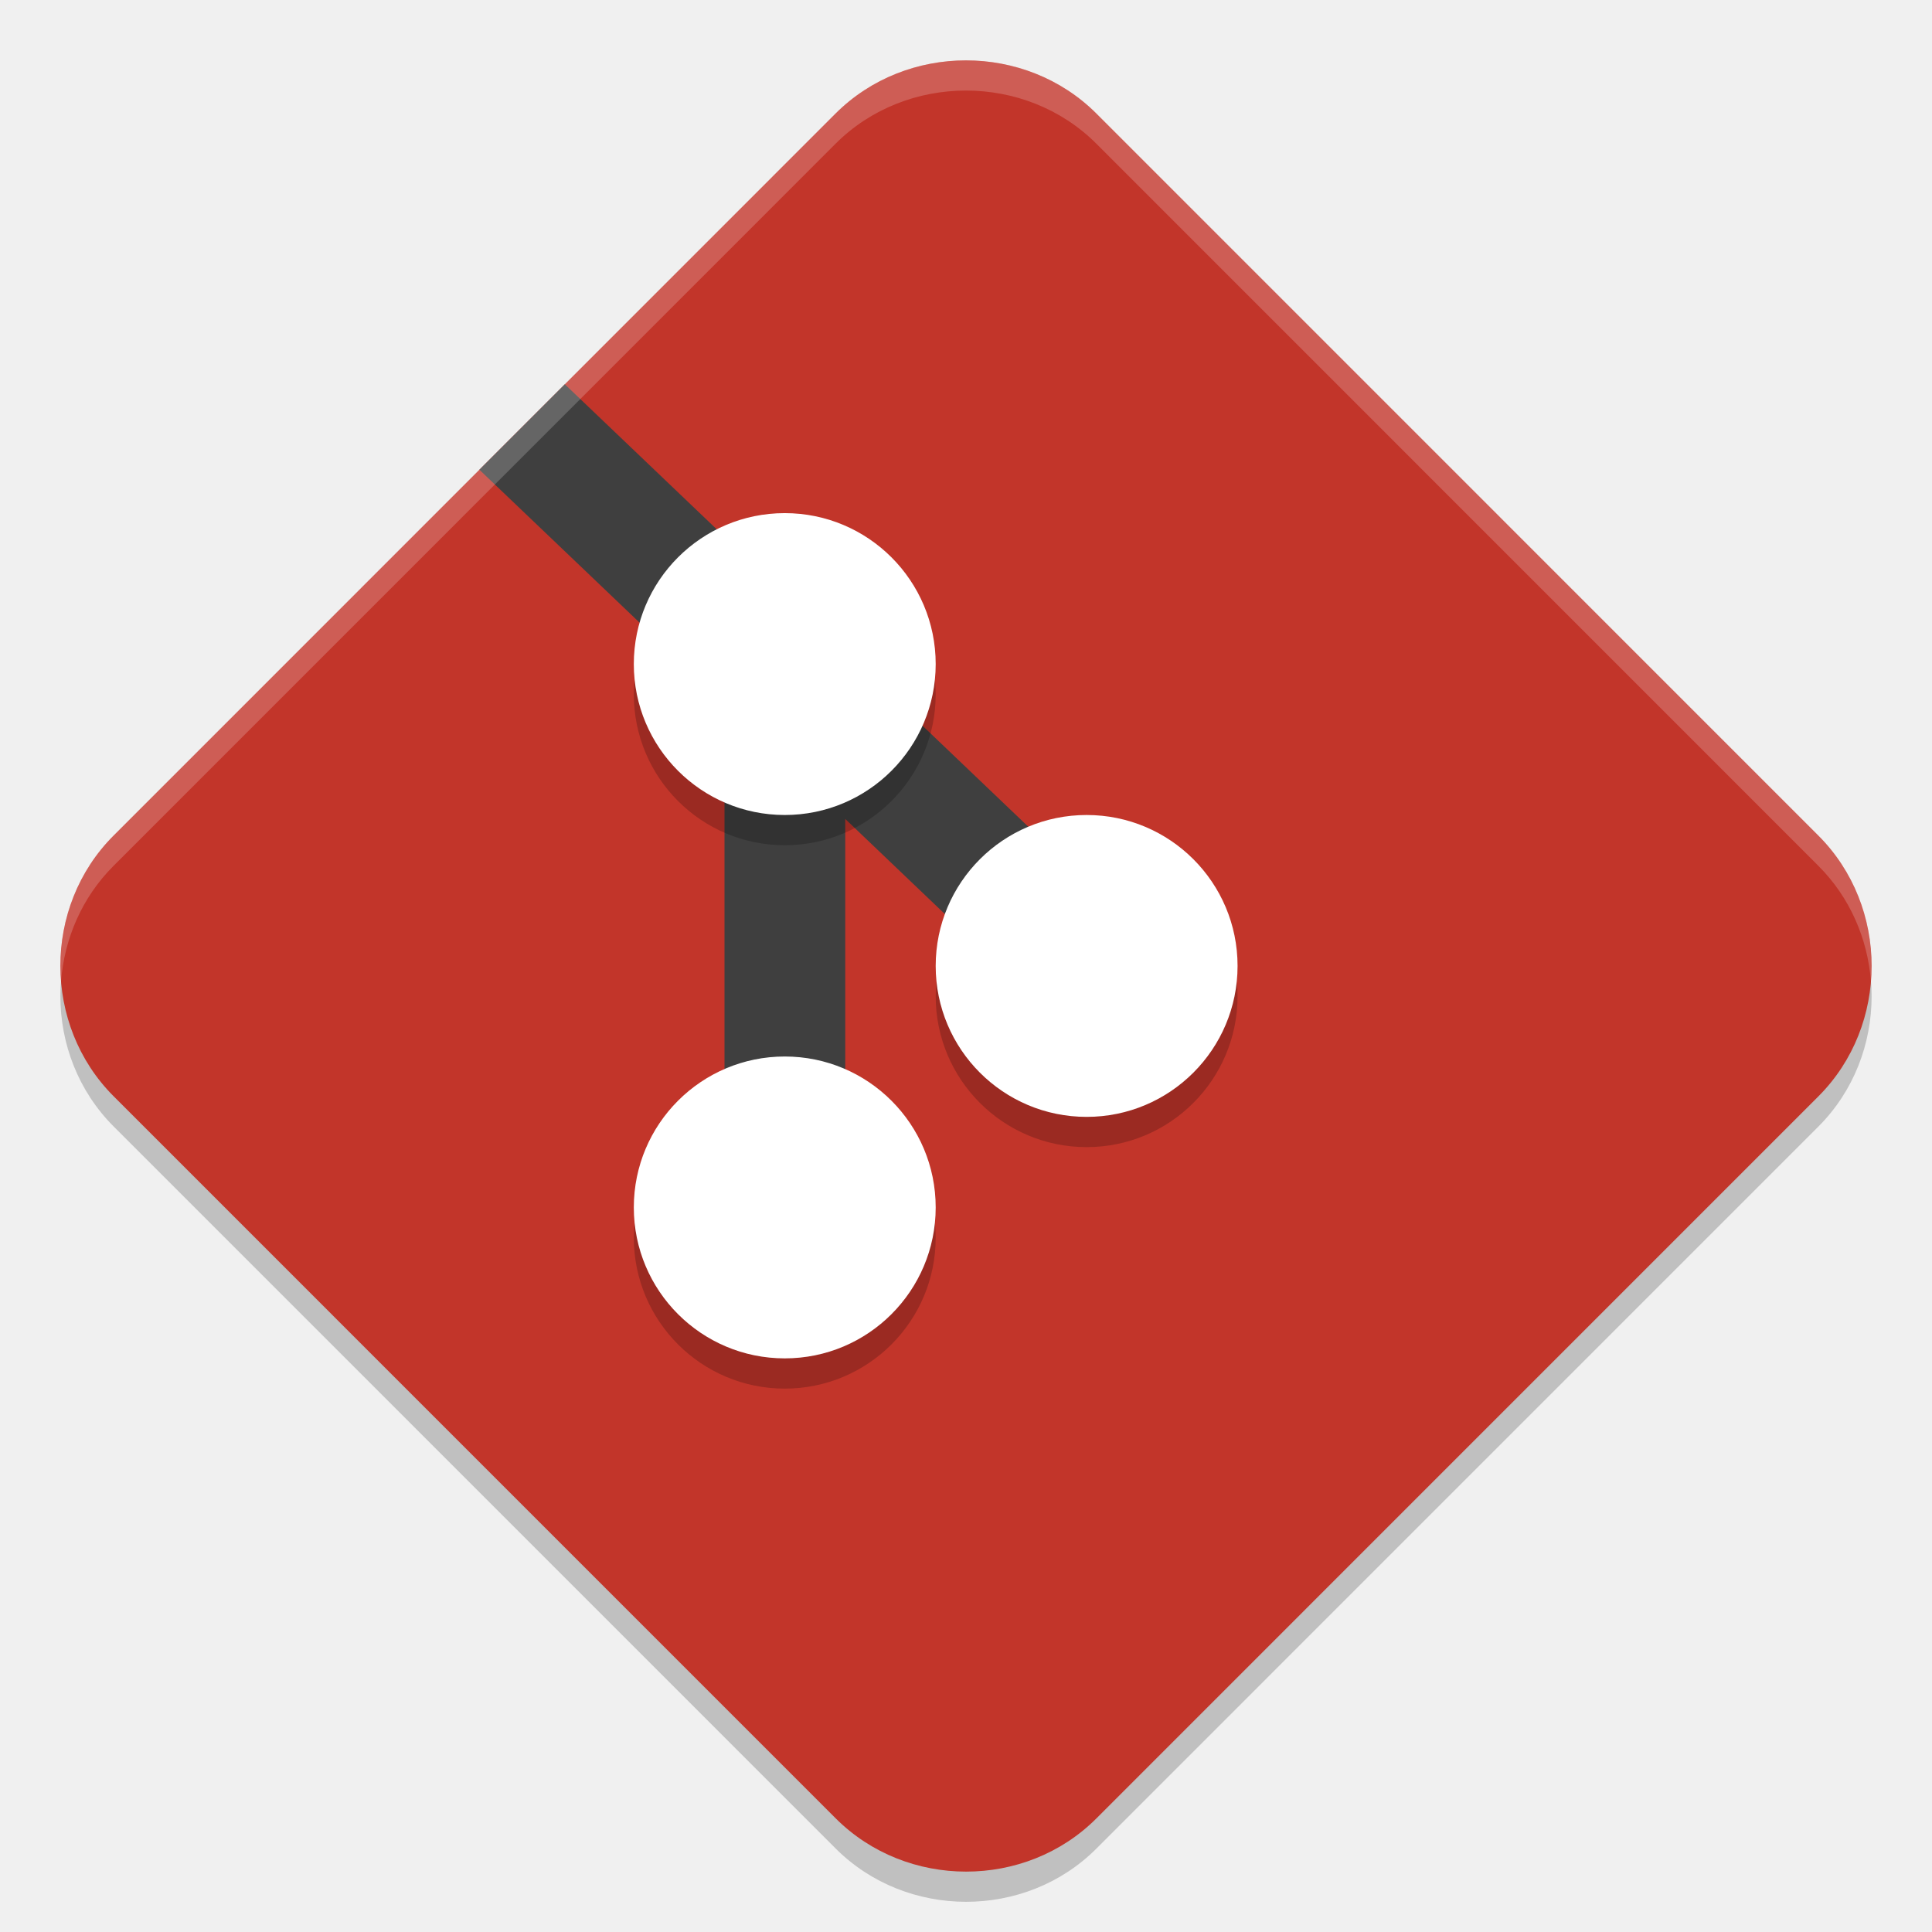
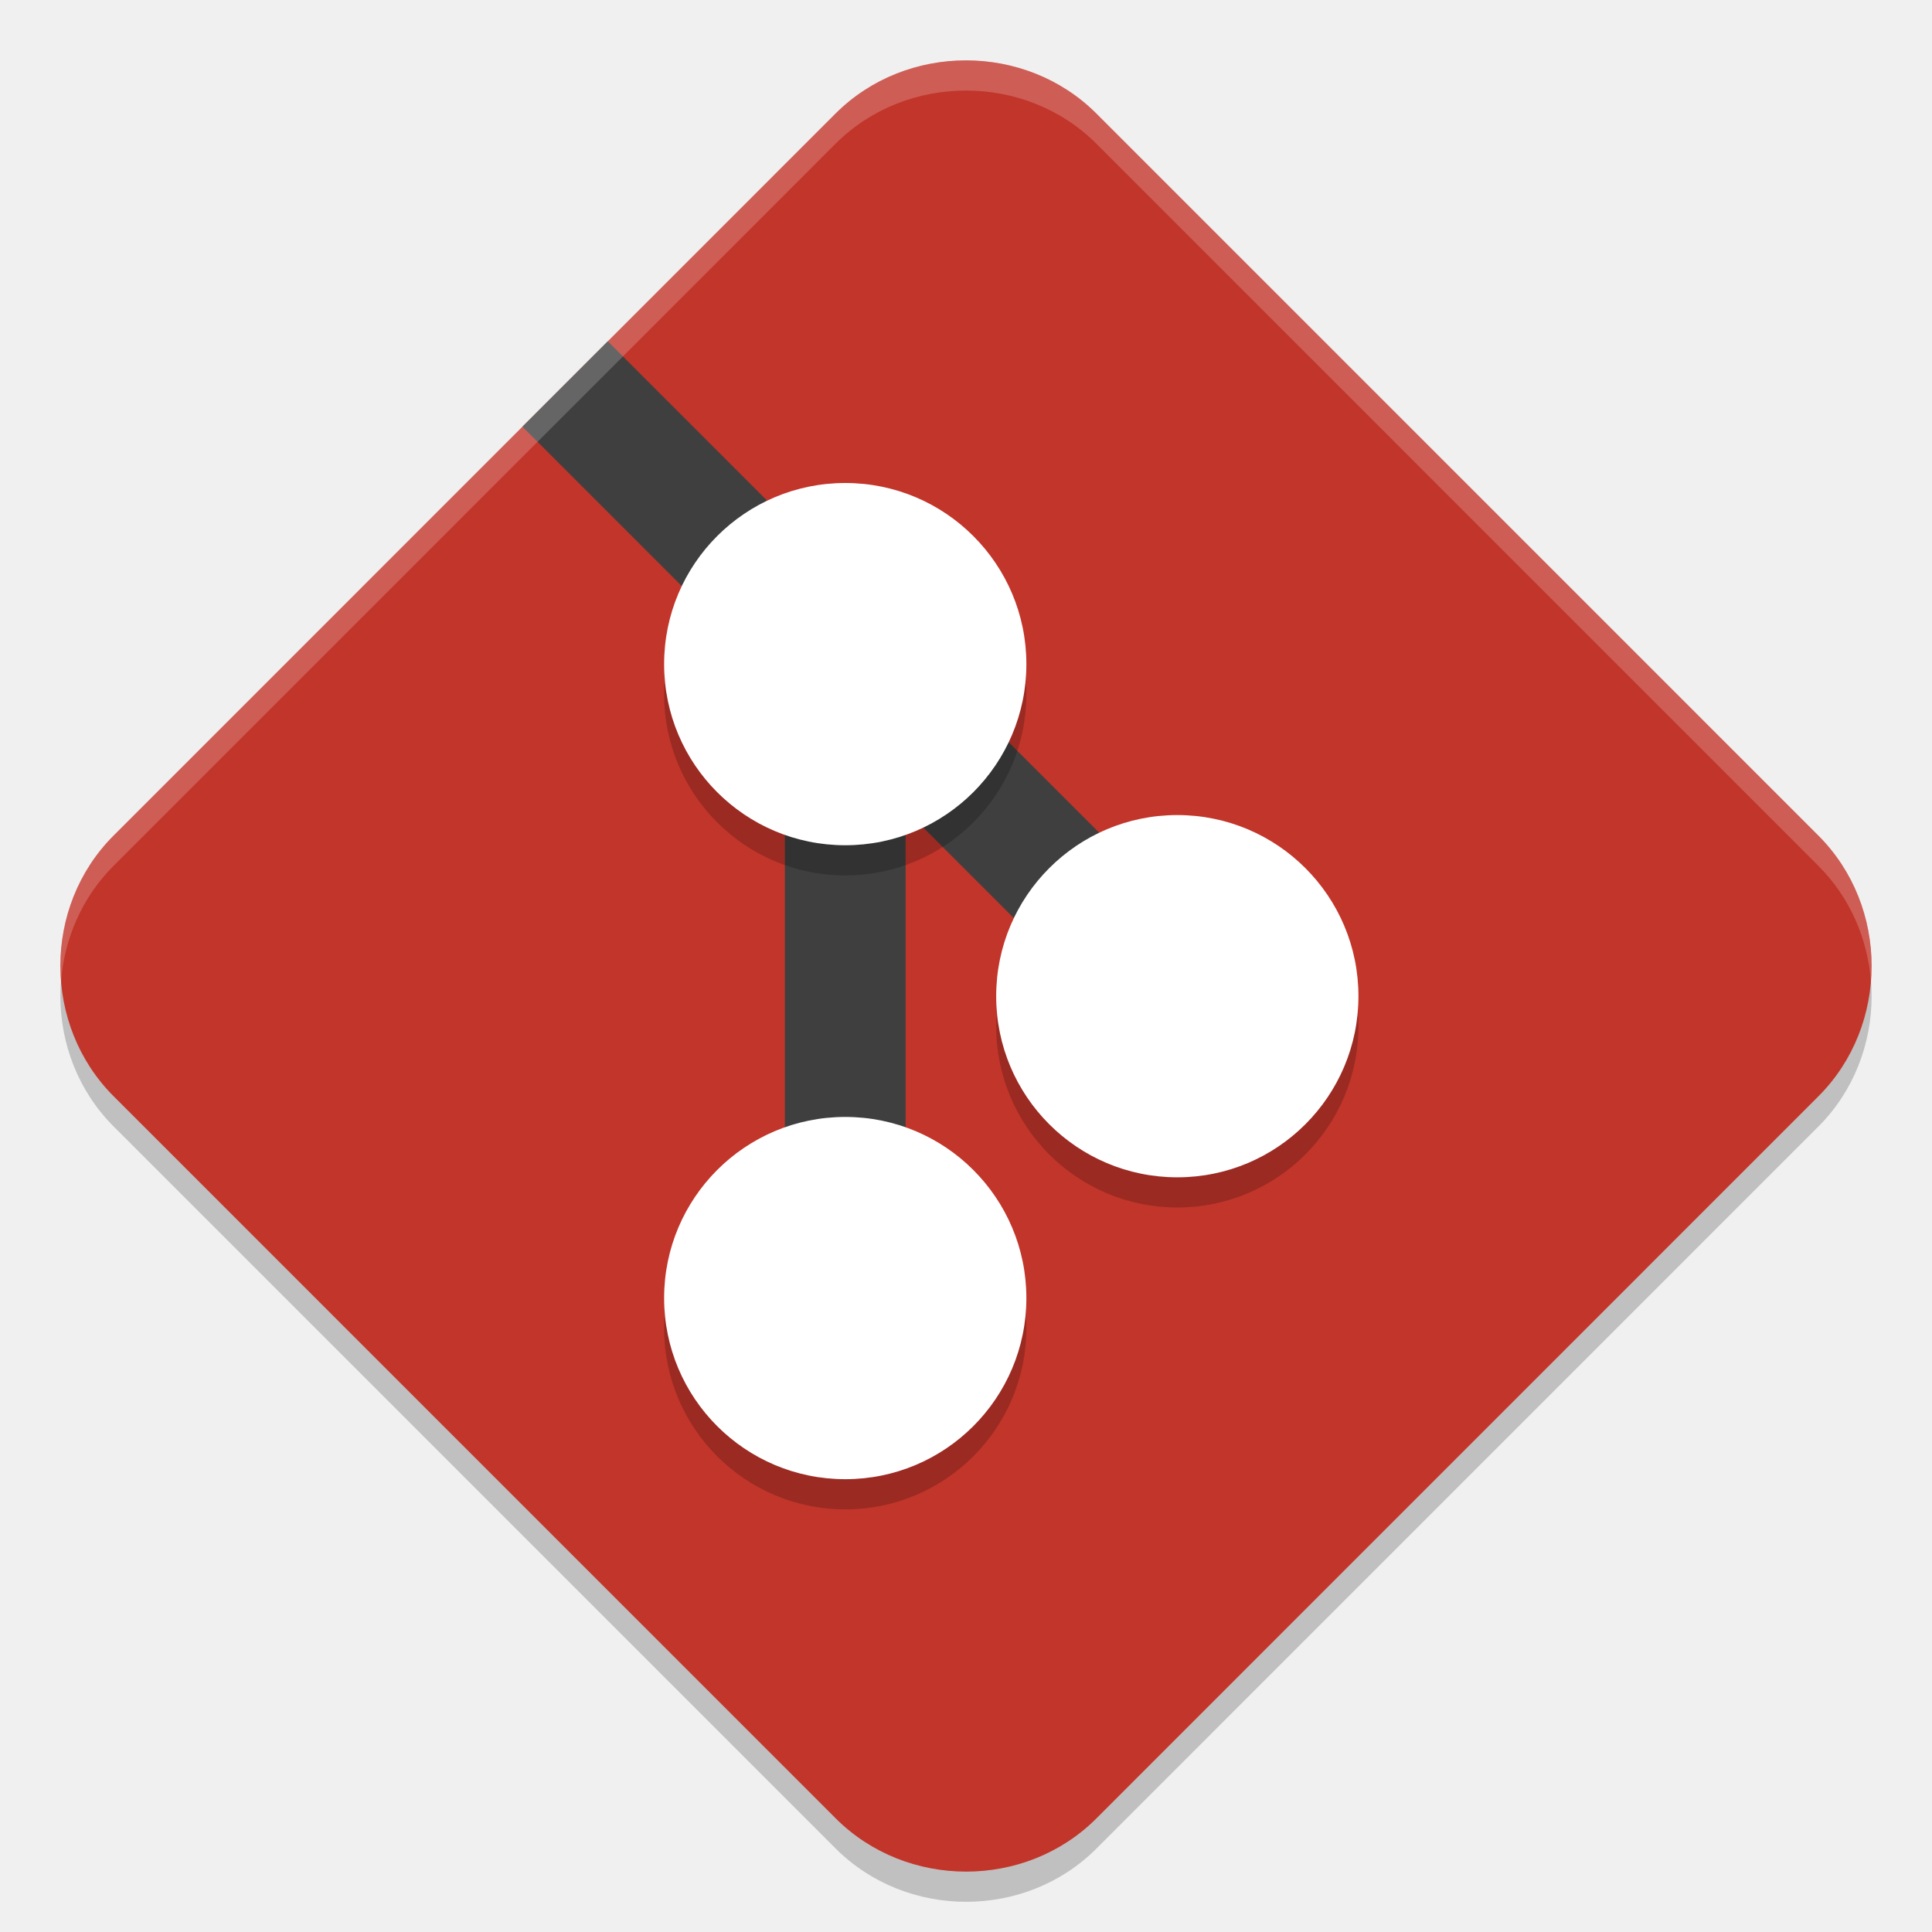
<svg xmlns="http://www.w3.org/2000/svg" width="64" height="64" version="1">
-   <path style="opacity:0.2" d="m 31.999,3 c -1.571,0 -3.144,0.586 -4.319,1.76 L 3.76,28.683 c -2.349,2.349 -2.346,6.281 0.003,8.631 L 27.684,61.236 c 2.349,2.349 6.285,2.353 8.634,0.003 L 60.238,37.317 c 2.349,-2.349 2.349,-6.285 0,-8.634 L 36.318,4.761 C 35.143,3.586 33.571,3 31.999,3 Z" />
-   <path style="fill:#c2352a" d="m 31.999,2 c -1.571,0 -3.144,0.586 -4.319,1.76 L 3.76,27.683 c -2.349,2.349 -2.346,6.281 0.003,8.631 L 27.684,60.236 c 2.349,2.349 6.285,2.353 8.634,0.003 L 60.238,36.317 c 2.349,-2.349 2.349,-6.285 0,-8.634 L 36.318,3.76 C 35.143,2.586 33.571,2 31.999,2 Z" />
-   <path style="fill:#3f3f3f;fill-rule:evenodd" d="M 18.711 12.73 L 15.881 15.561 L 24 23.311 L 24 41 L 28 41 L 28 27.129 L 34.619 33.447 L 37.381 30.553 L 18.711 12.73 z" />
-   <path d="m 25.996,18 a 5,5 0 0 0 -5,5 5,5 0 0 0 5,5 5,5 0 0 0 5,-5 5,5 0 0 0 -5,-5 z m 10,10 a 5,5 0 0 0 -5,5 5,5 0 0 0 5,5 5,5 0 0 0 5,-5 5,5 0 0 0 -5,-5 z m -10,8 a 5,5 0 0 0 -5,5 5,5 0 0 0 5,5 5,5 0 0 0 5,-5 5,5 0 0 0 -5,-5 z" style="opacity:0.2" />
-   <path style="fill:#ffffff" d="M 25.996 16.998 A 5 5 0 0 0 20.996 21.998 A 5 5 0 0 0 25.996 26.998 A 5 5 0 0 0 30.996 21.998 A 5 5 0 0 0 25.996 16.998 z M 35.996 26.998 A 5 5 0 0 0 30.996 31.998 A 5 5 0 0 0 35.996 36.998 A 5 5 0 0 0 40.996 31.998 A 5 5 0 0 0 35.996 26.998 z M 25.996 34.998 A 5 5 0 0 0 20.996 39.998 A 5 5 0 0 0 25.996 44.998 A 5 5 0 0 0 30.996 39.998 A 5 5 0 0 0 25.996 34.998 z" />
-   <path style="opacity:0.2;fill:#ffffff" d="M 32,2 C 30.429,2 28.854,2.585 27.68,3.76 L 3.76,27.684 C 2.46,28.983 1.884,30.766 2.023,32.498 2.134,31.099 2.71,29.733 3.76,28.684 L 27.68,4.76 C 28.854,3.585 30.429,3 32,3 c 1.571,0 3.144,0.585 4.318,1.76 L 60.238,28.684 C 61.288,29.733 61.865,31.1 61.977,32.5 62.115,30.767 61.538,28.983 60.238,27.684 L 36.318,3.76 C 35.144,2.585 33.572,2 32,2 Z" />
+   <path d="m 31.999,3 c -1.571,0 -3.144,0.586 -4.319,1.76 L 3.76,28.683 c -2.349,2.349 -2.346,6.281 0.003,8.631 L 27.684,61.236 c 2.349,2.349 6.285,2.353 8.634,0.003 l 23.92,-23.923 c 2.349,-2.349 2.349,-6.285 0,-8.634 L 36.318,4.761 C 35.143,3.586 33.571,3 31.999,3 Z" style="opacity:0.2" />
+   <path style="fill:#c2352a" d="m 31.999,2 c -1.571,0 -3.144,0.586 -4.319,1.76 L 3.76,27.683 c -2.349,2.349 -2.346,6.281 0.003,8.631 L 27.684,60.236 c 2.349,2.349 6.285,2.353 8.634,0.003 l 23.92,-23.923 c 2.349,-2.349 2.349,-6.285 0,-8.634 L 36.318,3.76 C 35.143,2.586 33.571,2 31.999,2 Z" />
+   <path style="fill:#3f3f3f;fill-rule:evenodd" d="M 20.135 11.307 L 17.307 14.135 L 26 22.828 L 26 44 L 30 44 L 30 26.828 L 37.586 34.414 L 40.414 31.586 L 20.135 11.307 z" />
+   <path style="opacity:0.2" d="m 28,17 a 6,6 0 0 0 -6,6 6,6 0 0 0 6,6 6,6 0 0 0 6,-6 6,6 0 0 0 -6,-6 z m 11,11 a 6,6 0 0 0 -6,6 6,6 0 0 0 6,6 6,6 0 0 0 6,-6 6,6 0 0 0 -6,-6 z M 28,38 a 6,6 0 0 0 -6,6 6,6 0 0 0 6,6 6,6 0 0 0 6,-6 6,6 0 0 0 -6,-6 z" />
+   <path style="fill:#ffffff" d="M 28 16 A 6 6 0 0 0 22 22 A 6 6 0 0 0 28 28 A 6 6 0 0 0 34 22 A 6 6 0 0 0 28 16 z M 39 27 A 6 6 0 0 0 33 33 A 6 6 0 0 0 39 39 A 6 6 0 0 0 45 33 A 6 6 0 0 0 39 27 z M 28 37 A 6 6 0 0 0 22 43 A 6 6 0 0 0 28 49 A 6 6 0 0 0 34 43 A 6 6 0 0 0 28 37 z" />
+   <path style="fill:#ffffff;opacity:0.2" d="M 32 2 C 30.429 2 28.854 2.585 27.68 3.76 L 3.76 27.684 C 2.46 28.983 1.884 30.766 2.023 32.498 C 2.134 31.099 2.71 29.733 3.76 28.684 L 27.68 4.76 C 28.854 3.585 30.429 3 32 3 C 33.572 3 35.144 3.585 36.318 4.76 L 60.238 28.684 C 61.288 29.733 61.865 31.1 61.977 32.5 C 62.115 30.767 61.538 28.983 60.238 27.684 L 36.318 3.76 C 35.144 2.585 33.572 2 32 2 z" />
</svg>
